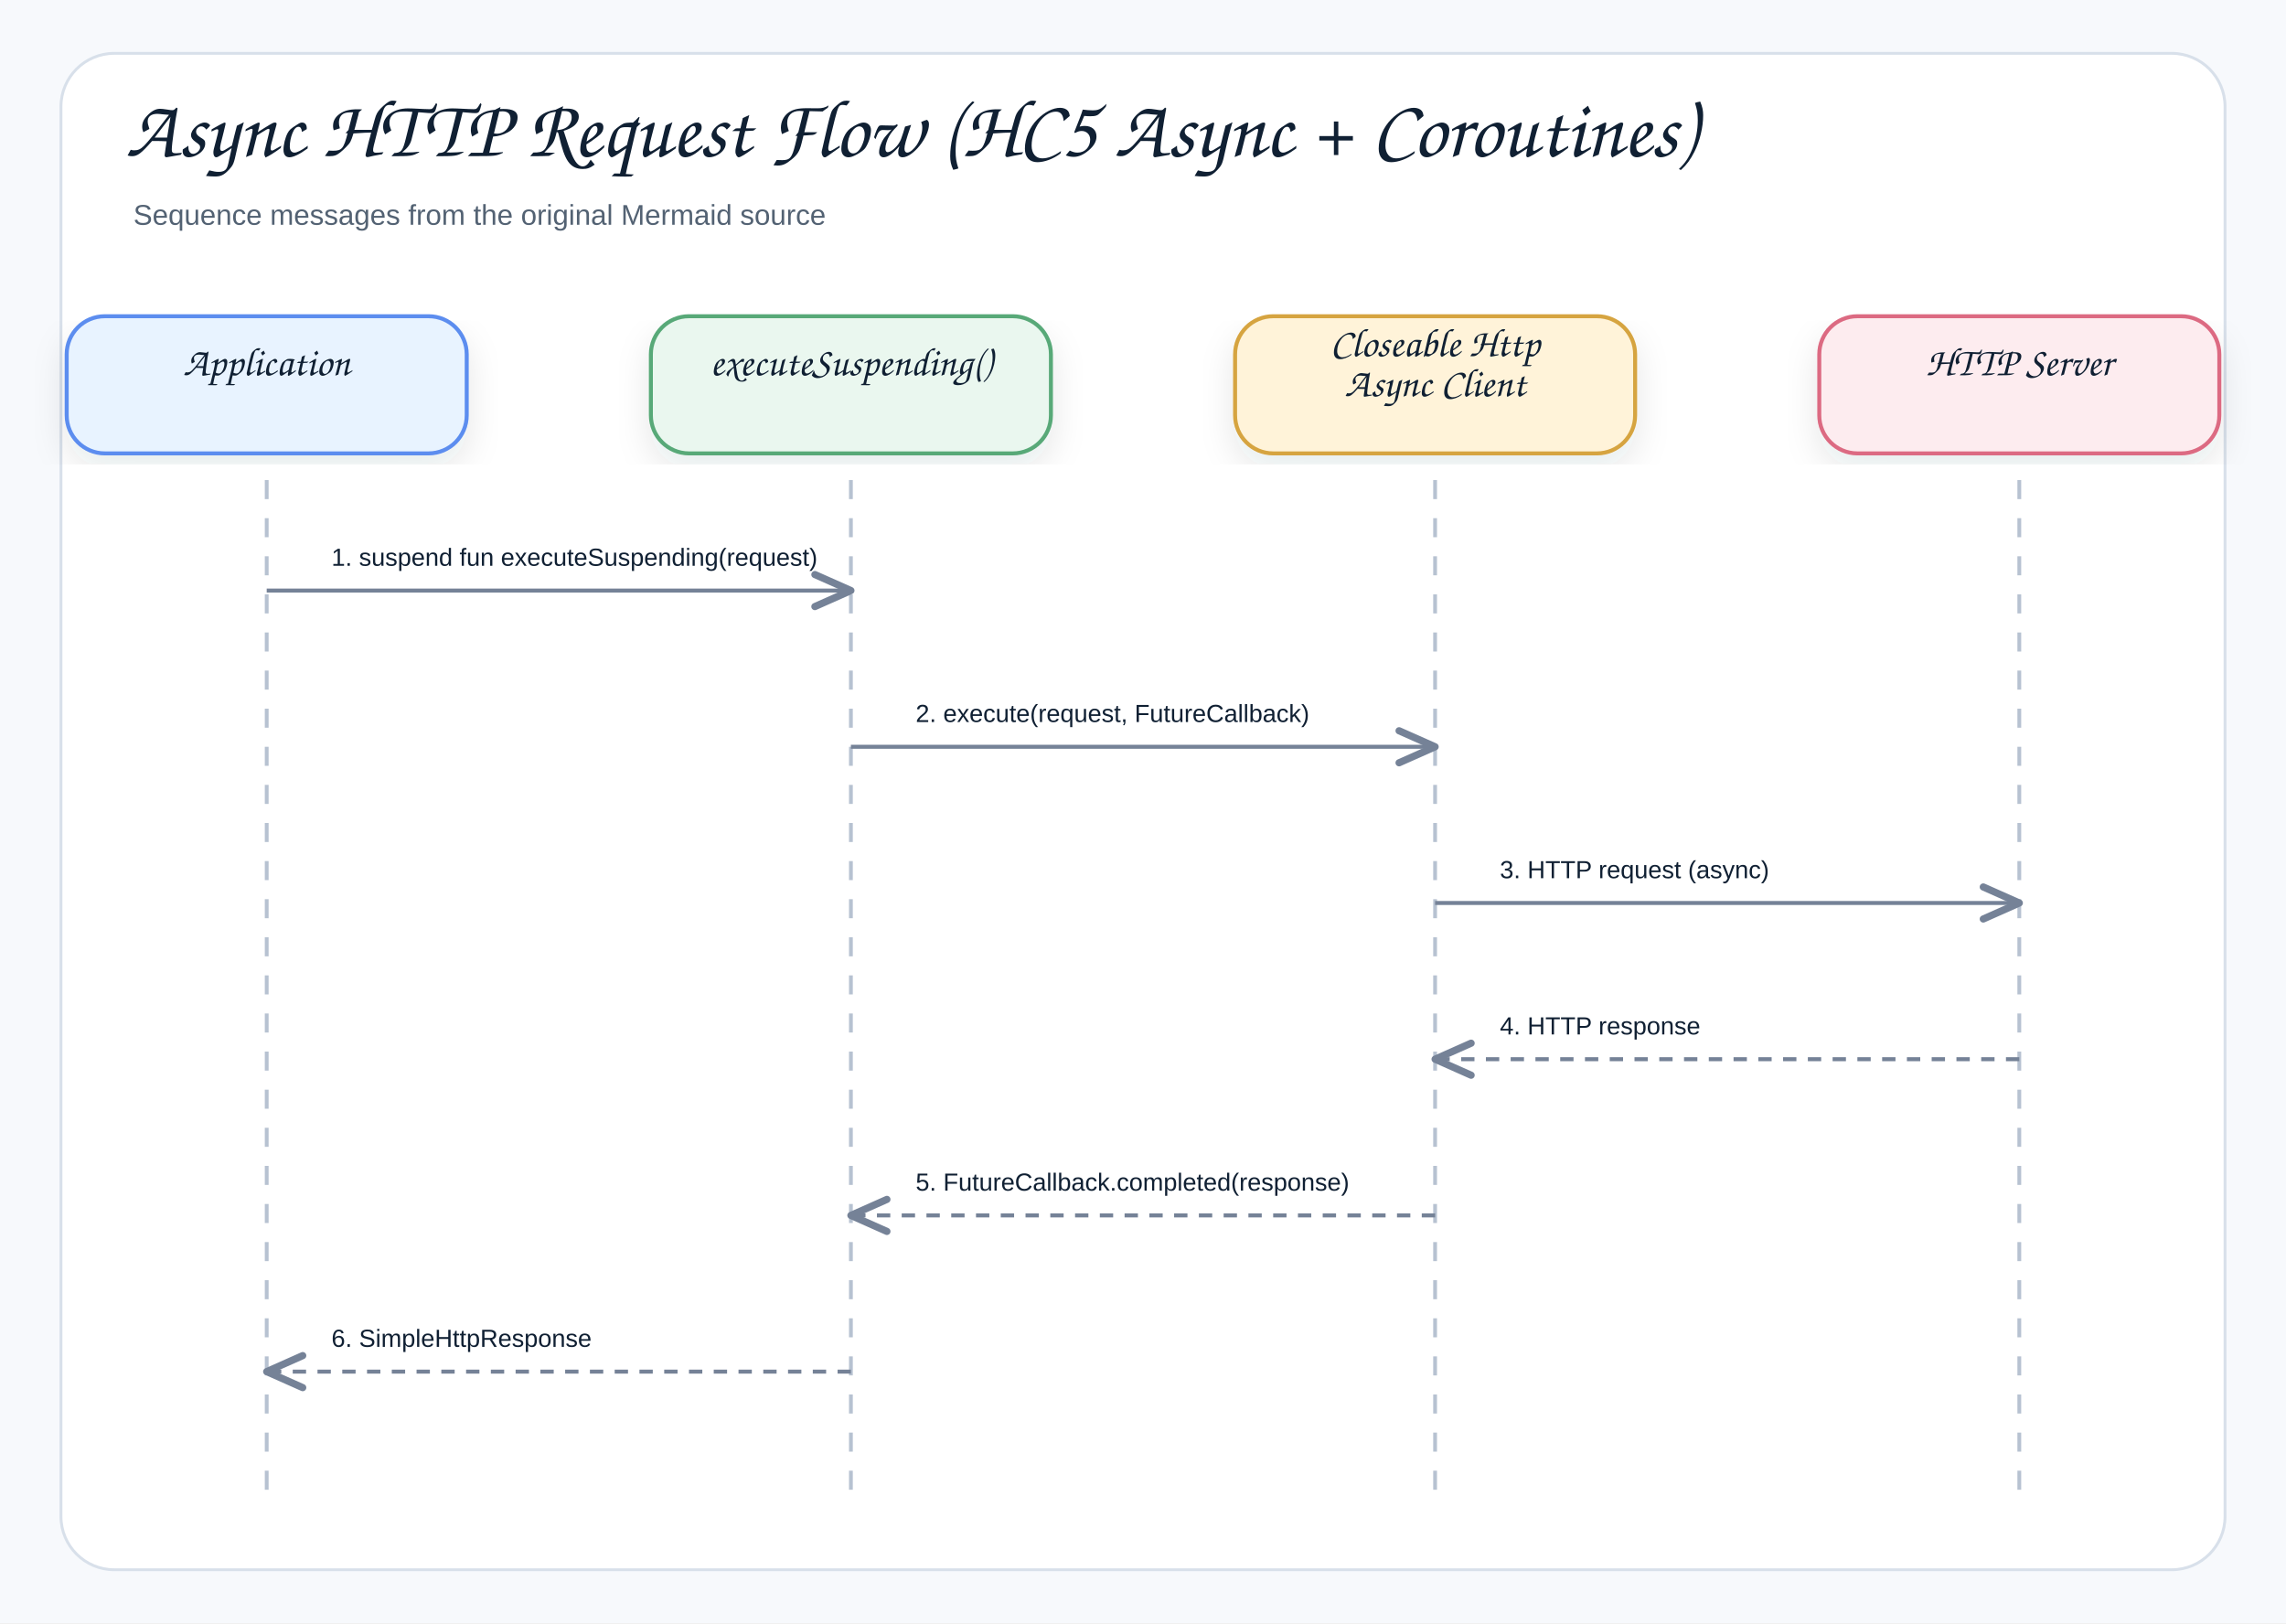
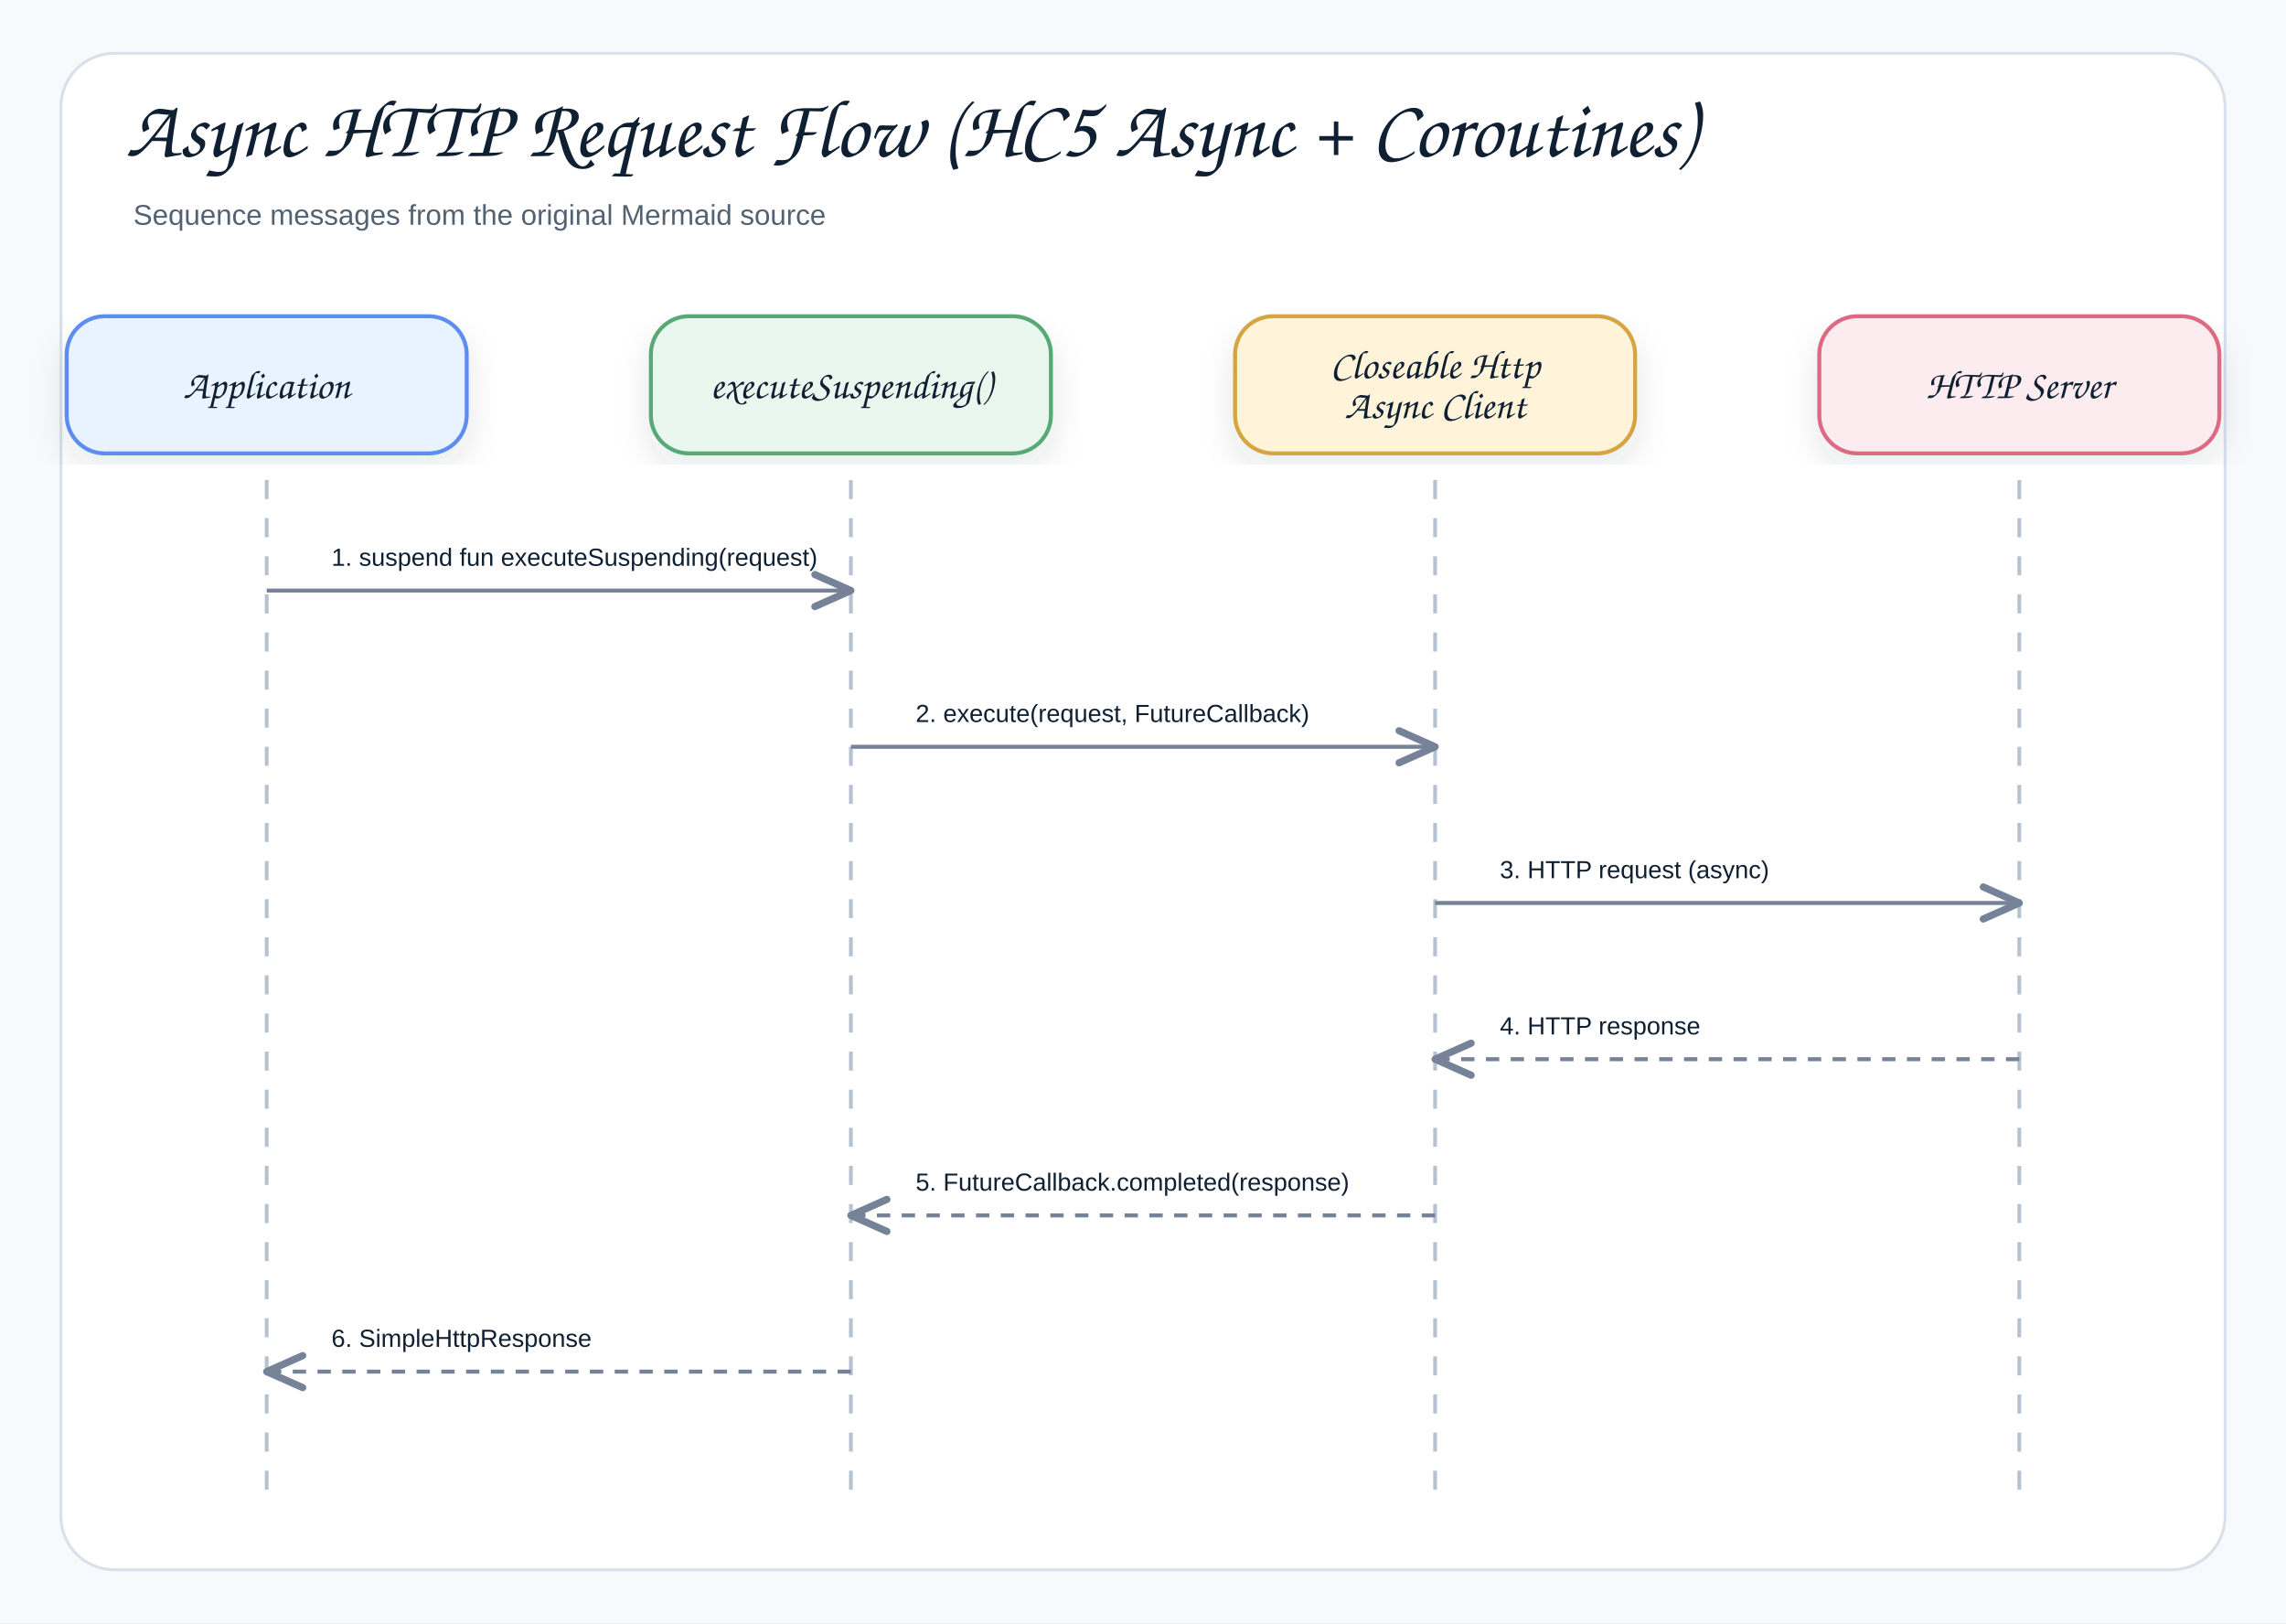
<svg xmlns="http://www.w3.org/2000/svg" width="1200" height="852" viewBox="0 0 1200 852" role="img" aria-label="Async HTTP Request Flow (HC5 Async + Coroutines)">
  <defs>
    <filter id="shadow" x="-8%" y="-8%" width="116%" height="116%">
      <feDropShadow dx="0" dy="8" stdDeviation="9" flood-color="#1f2937" flood-opacity="0.10" />
    </filter>
    <marker id="openArrow" markerWidth="12" markerHeight="10" refX="10" refY="5" orient="auto" markerUnits="strokeWidth">
      <path d="M 1 1 L 10 5 L 1 9" fill="none" stroke="#758297" stroke-width="1.8" stroke-linecap="round" stroke-linejoin="round" />
    </marker>
    <marker id="inherit" markerWidth="14" markerHeight="12" refX="12" refY="6" orient="auto" markerUnits="strokeWidth">
      <path d="M 0 1 L 12 6 L 0 11 Z" fill="#ffffff" stroke="#758297" stroke-width="1.8" />
    </marker>
    <style>
    .canvas{fill:#f7f9fc}.frame{fill:#fff;stroke:#d8e0ea;stroke-width:1.5}
    .title{font-family:"Architects Daughter","Comic Sans MS","Comic Sans",cursive;font-size:43px;font-weight:400;fill:#102033}
    .subtitle{font-family:"Comic Sans MS","Comic Sans","Comic Neue",Arial,sans-serif;font-size:15px;font-weight:400;fill:#536273}
    .label{font-family:"Architects Daughter","Comic Sans MS","Comic Sans",cursive;font-size:25px;font-weight:400;fill:#102033}
    .smallLabel{font-family:"Architects Daughter","Comic Sans MS","Comic Sans",cursive;font-size:21px;font-weight:400;fill:#102033}
    .mono{font-family:"Comic Sans MS","Comic Sans","Comic Neue",Arial,sans-serif;font-size:12px;font-weight:400;fill:#102033}
    .small{font-family:"Comic Sans MS","Comic Sans","Comic Neue",Arial,sans-serif;font-size:12px;font-weight:400;fill:#536273}
    .strong{font-family:"Comic Sans MS","Comic Sans","Comic Neue",Arial,sans-serif;font-size:13px;font-weight:400;fill:#102033}
    .card{stroke-width:2.1;filter:url(#shadow)}.compartment{stroke-width:1.5;fill:none}
    .line{stroke:#758297;stroke-width:2.1;fill:none;marker-end:url(#openArrow)}
    .plainLine{stroke:#758297;stroke-width:2.1;fill:none}
    .dashed{stroke:#758297;stroke-width:2.1;stroke-dasharray:7 6;fill:none;marker-end:url(#openArrow)}
    .inheritLine{stroke:#758297;stroke-width:2.2;fill:none;marker-end:url(#inherit)}
    .implLine{stroke:#758297;stroke-width:2.2;stroke-dasharray:8 7;fill:none;marker-end:url(#inherit)}
  </style>
  </defs>
  <rect class="canvas" width="1200" height="852" />
  <rect class="frame" x="32" y="28" width="1136" height="796" rx="28" />
  <text class="title" x="66" y="82">Async HTTP Request Flow (HC5 Async + Coroutines)</text>
  <text class="subtitle" x="70" y="118">Sequence messages from the original Mermaid source</text>
  <rect class="card" x="35" y="166" width="210" height="72" rx="20" fill="#E8F3FF" stroke="#5B8DEF" />
-   <text class="smallLabel" x="140" y="197" text-anchor="middle">Application</text>
+   <text class="smallLabel" x="140" y="209" text-anchor="middle">Application</text>
  <line x1="140" y1="252" x2="140" y2="792" stroke="#b7c2d1" stroke-width="2" stroke-dasharray="10 10" />
  <rect class="card" x="341.667" y="166" width="210" height="72" rx="20" fill="#EAF7EF" stroke="#58A978" />
-   <text class="smallLabel" x="446.667" y="197" text-anchor="middle">executeSuspending()</text>
+   <text class="smallLabel" x="446.667" y="209" text-anchor="middle">executeSuspending()</text>
  <line x1="446.667" y1="252" x2="446.667" y2="792" stroke="#b7c2d1" stroke-width="2" stroke-dasharray="10 10" />
  <rect class="card" x="648.333" y="166" width="210" height="72" rx="20" fill="#FFF3D9" stroke="#D6A441" />
-   <text class="smallLabel" x="753.333" y="187" text-anchor="middle">Closeable Http</text>
-   <text class="smallLabel" x="753.333" y="208" text-anchor="middle">Async Client</text>
+   <text class="smallLabel" x="753.333" y="198.5" text-anchor="middle">Closeable Http</text>
+   <text class="smallLabel" x="753.333" y="219.5" text-anchor="middle">Async Client</text>
  <line x1="753.333" y1="252" x2="753.333" y2="792" stroke="#b7c2d1" stroke-width="2" stroke-dasharray="10 10" />
  <rect class="card" x="955" y="166" width="210" height="72" rx="20" fill="#FDECEF" stroke="#DC6B82" />
-   <text class="smallLabel" x="1060" y="197" text-anchor="middle">HTTP Server</text>
+   <text class="smallLabel" x="1060" y="209" text-anchor="middle">HTTP Server</text>
  <line x1="1060" y1="252" x2="1060" y2="792" stroke="#b7c2d1" stroke-width="2" stroke-dasharray="10 10" />
  <rect x="158" y="270" width="270.667" height="39" rx="12" fill="#ffffff" opacity="0.97" />
  <text class="strong" x="174" y="297" text-anchor="start">1. suspend fun executeSuspending(request)</text>
  <path class="line" d="M140 310 L446.667 310" />
  <rect x="464.667" y="352" width="270.667" height="39" rx="12" fill="#ffffff" opacity="0.97" />
  <text class="strong" x="480.667" y="379" text-anchor="start">2. execute(request, FutureCallback)</text>
  <path class="line" d="M446.667 392 L753.333 392" />
  <rect x="771.333" y="434" width="270.667" height="39" rx="12" fill="#ffffff" opacity="0.97" />
  <text class="strong" x="787.333" y="461" text-anchor="start">3. HTTP request (async)</text>
  <path class="line" d="M753.333 474 L1060 474" />
  <rect x="771.333" y="516" width="270.667" height="39" rx="12" fill="#ffffff" opacity="0.97" />
  <text class="strong" x="787.333" y="543" text-anchor="start">4. HTTP response</text>
  <path class="dashed" d="M1060 556 L753.333 556" />
  <rect x="464.667" y="598" width="270.667" height="39" rx="12" fill="#ffffff" opacity="0.97" />
  <text class="strong" x="480.667" y="625" text-anchor="start">5. FutureCallback.completed(response)</text>
  <path class="dashed" d="M753.333 638 L446.667 638" />
  <rect x="158" y="680" width="270.667" height="39" rx="12" fill="#ffffff" opacity="0.97" />
  <text class="strong" x="174" y="707" text-anchor="start">6. SimpleHttpResponse</text>
  <path class="dashed" d="M446.667 720 L140 720" />
</svg>
